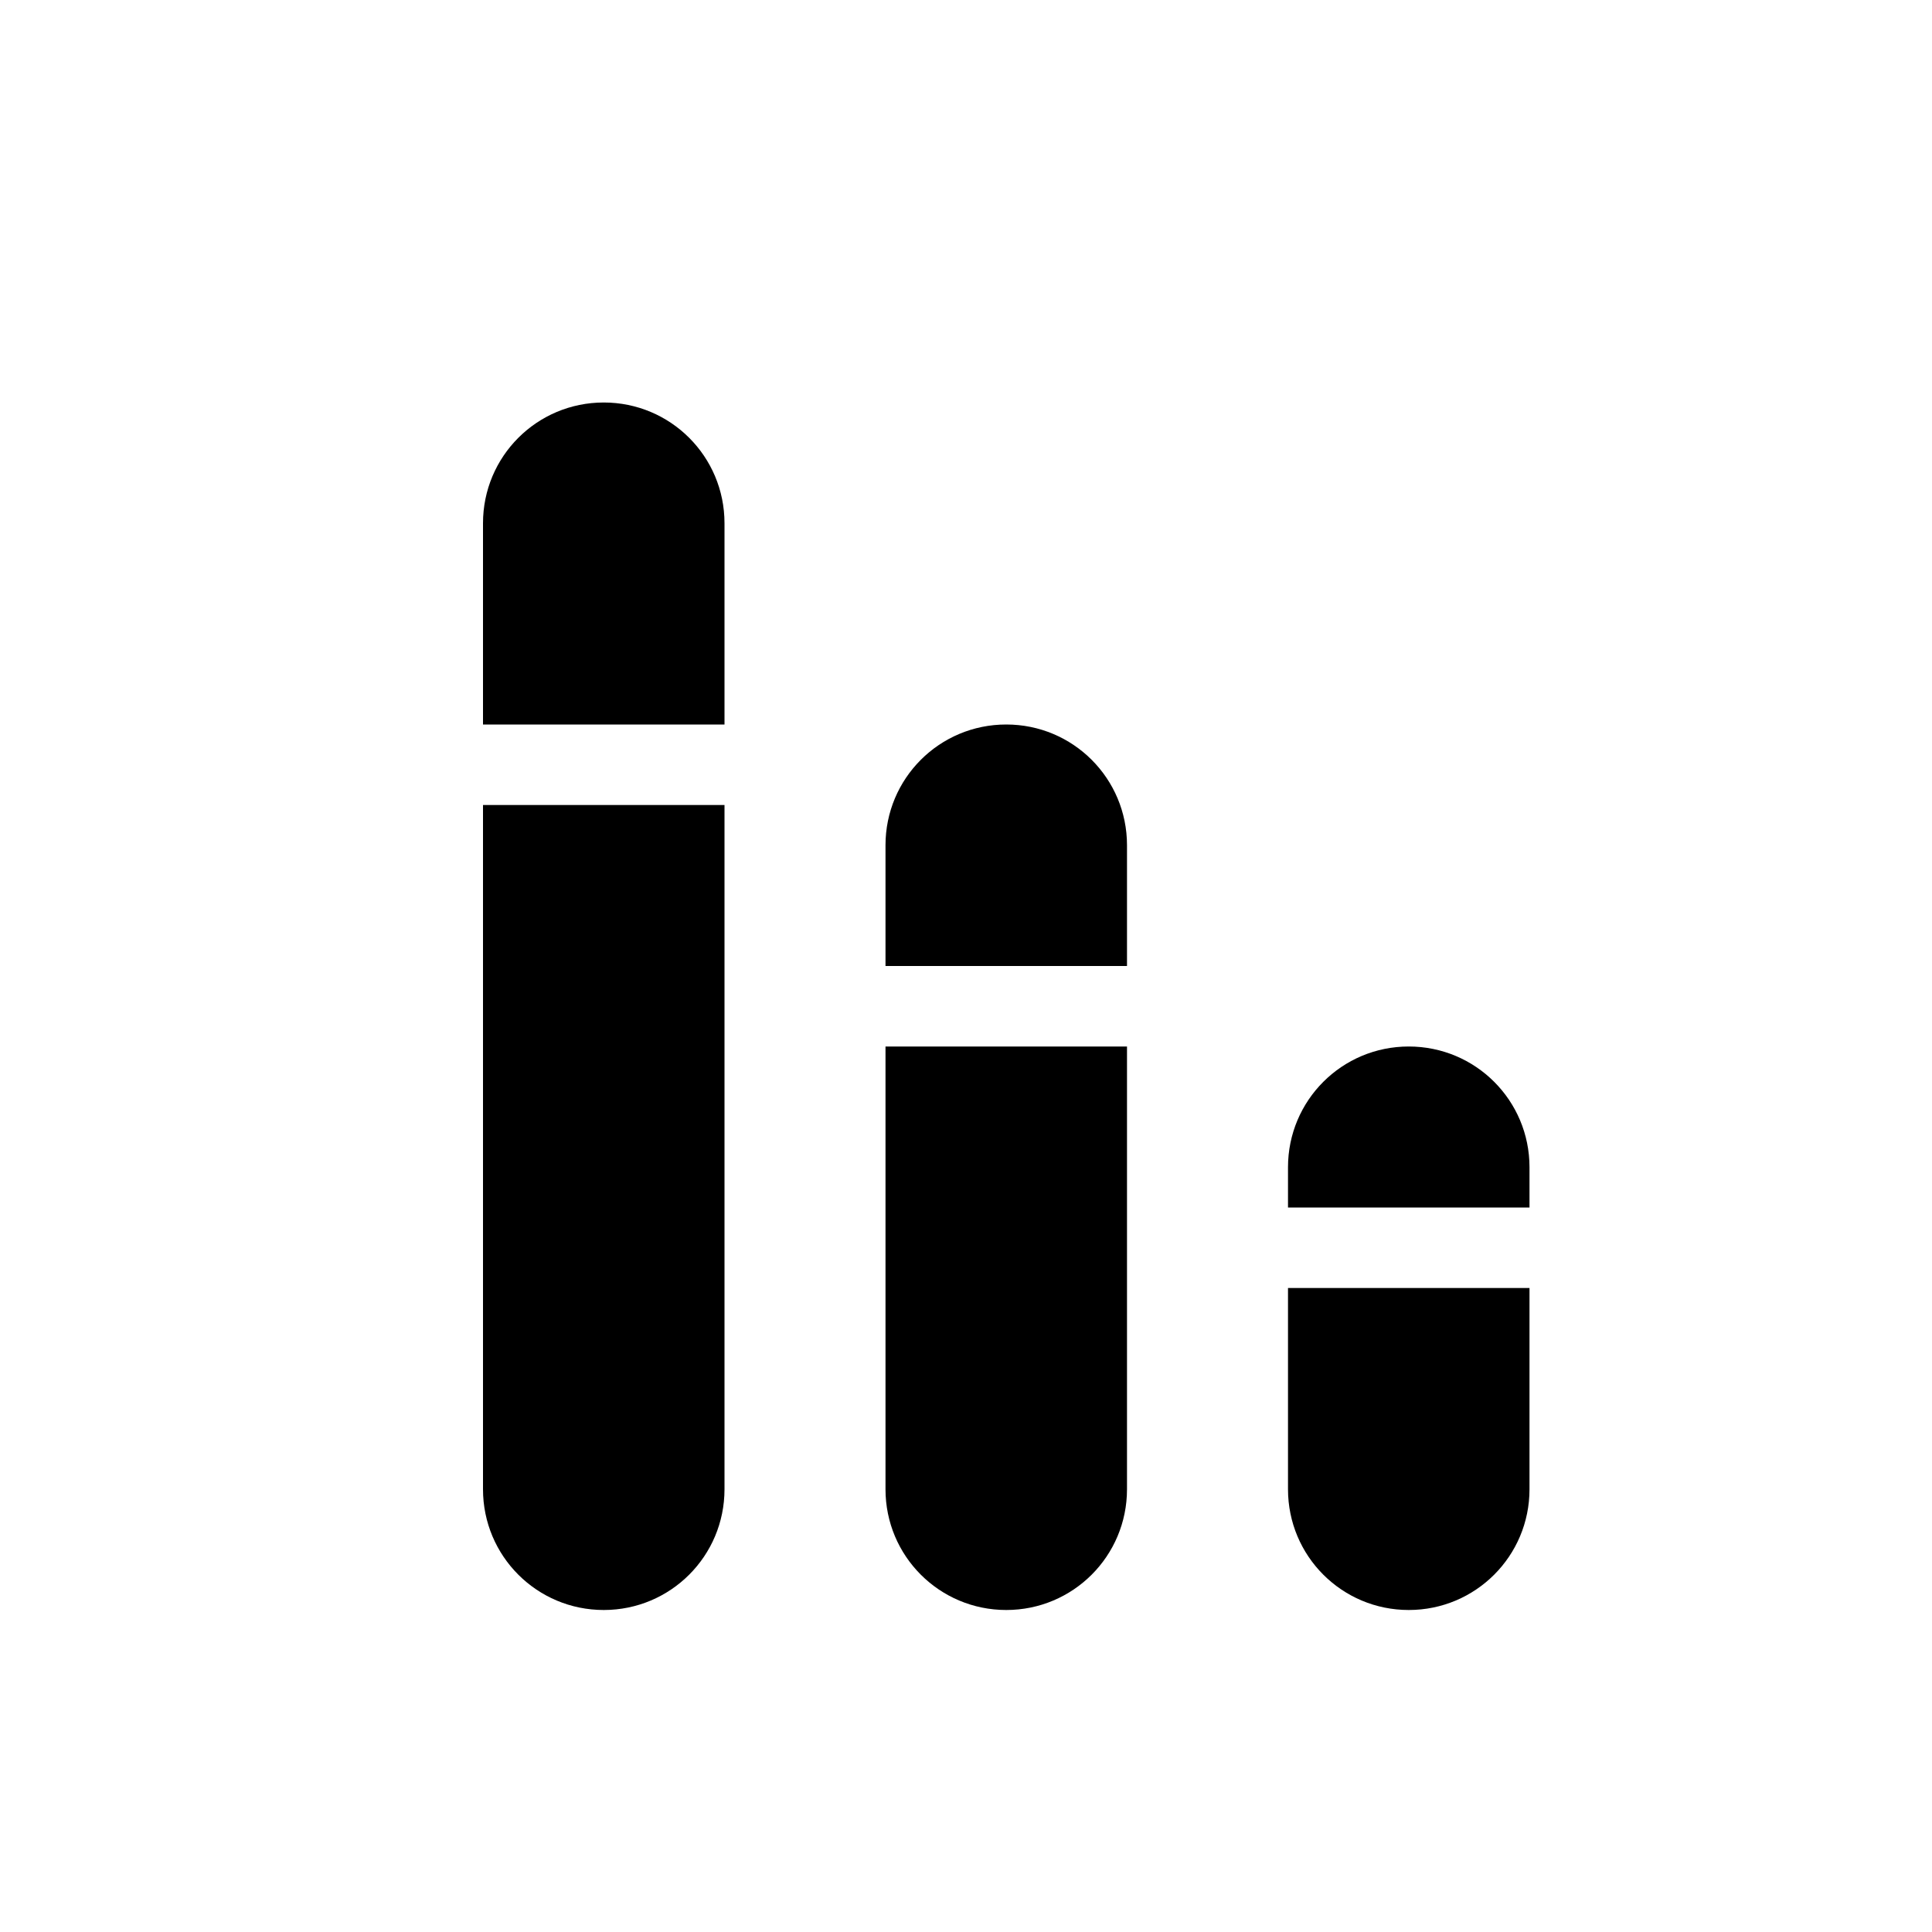
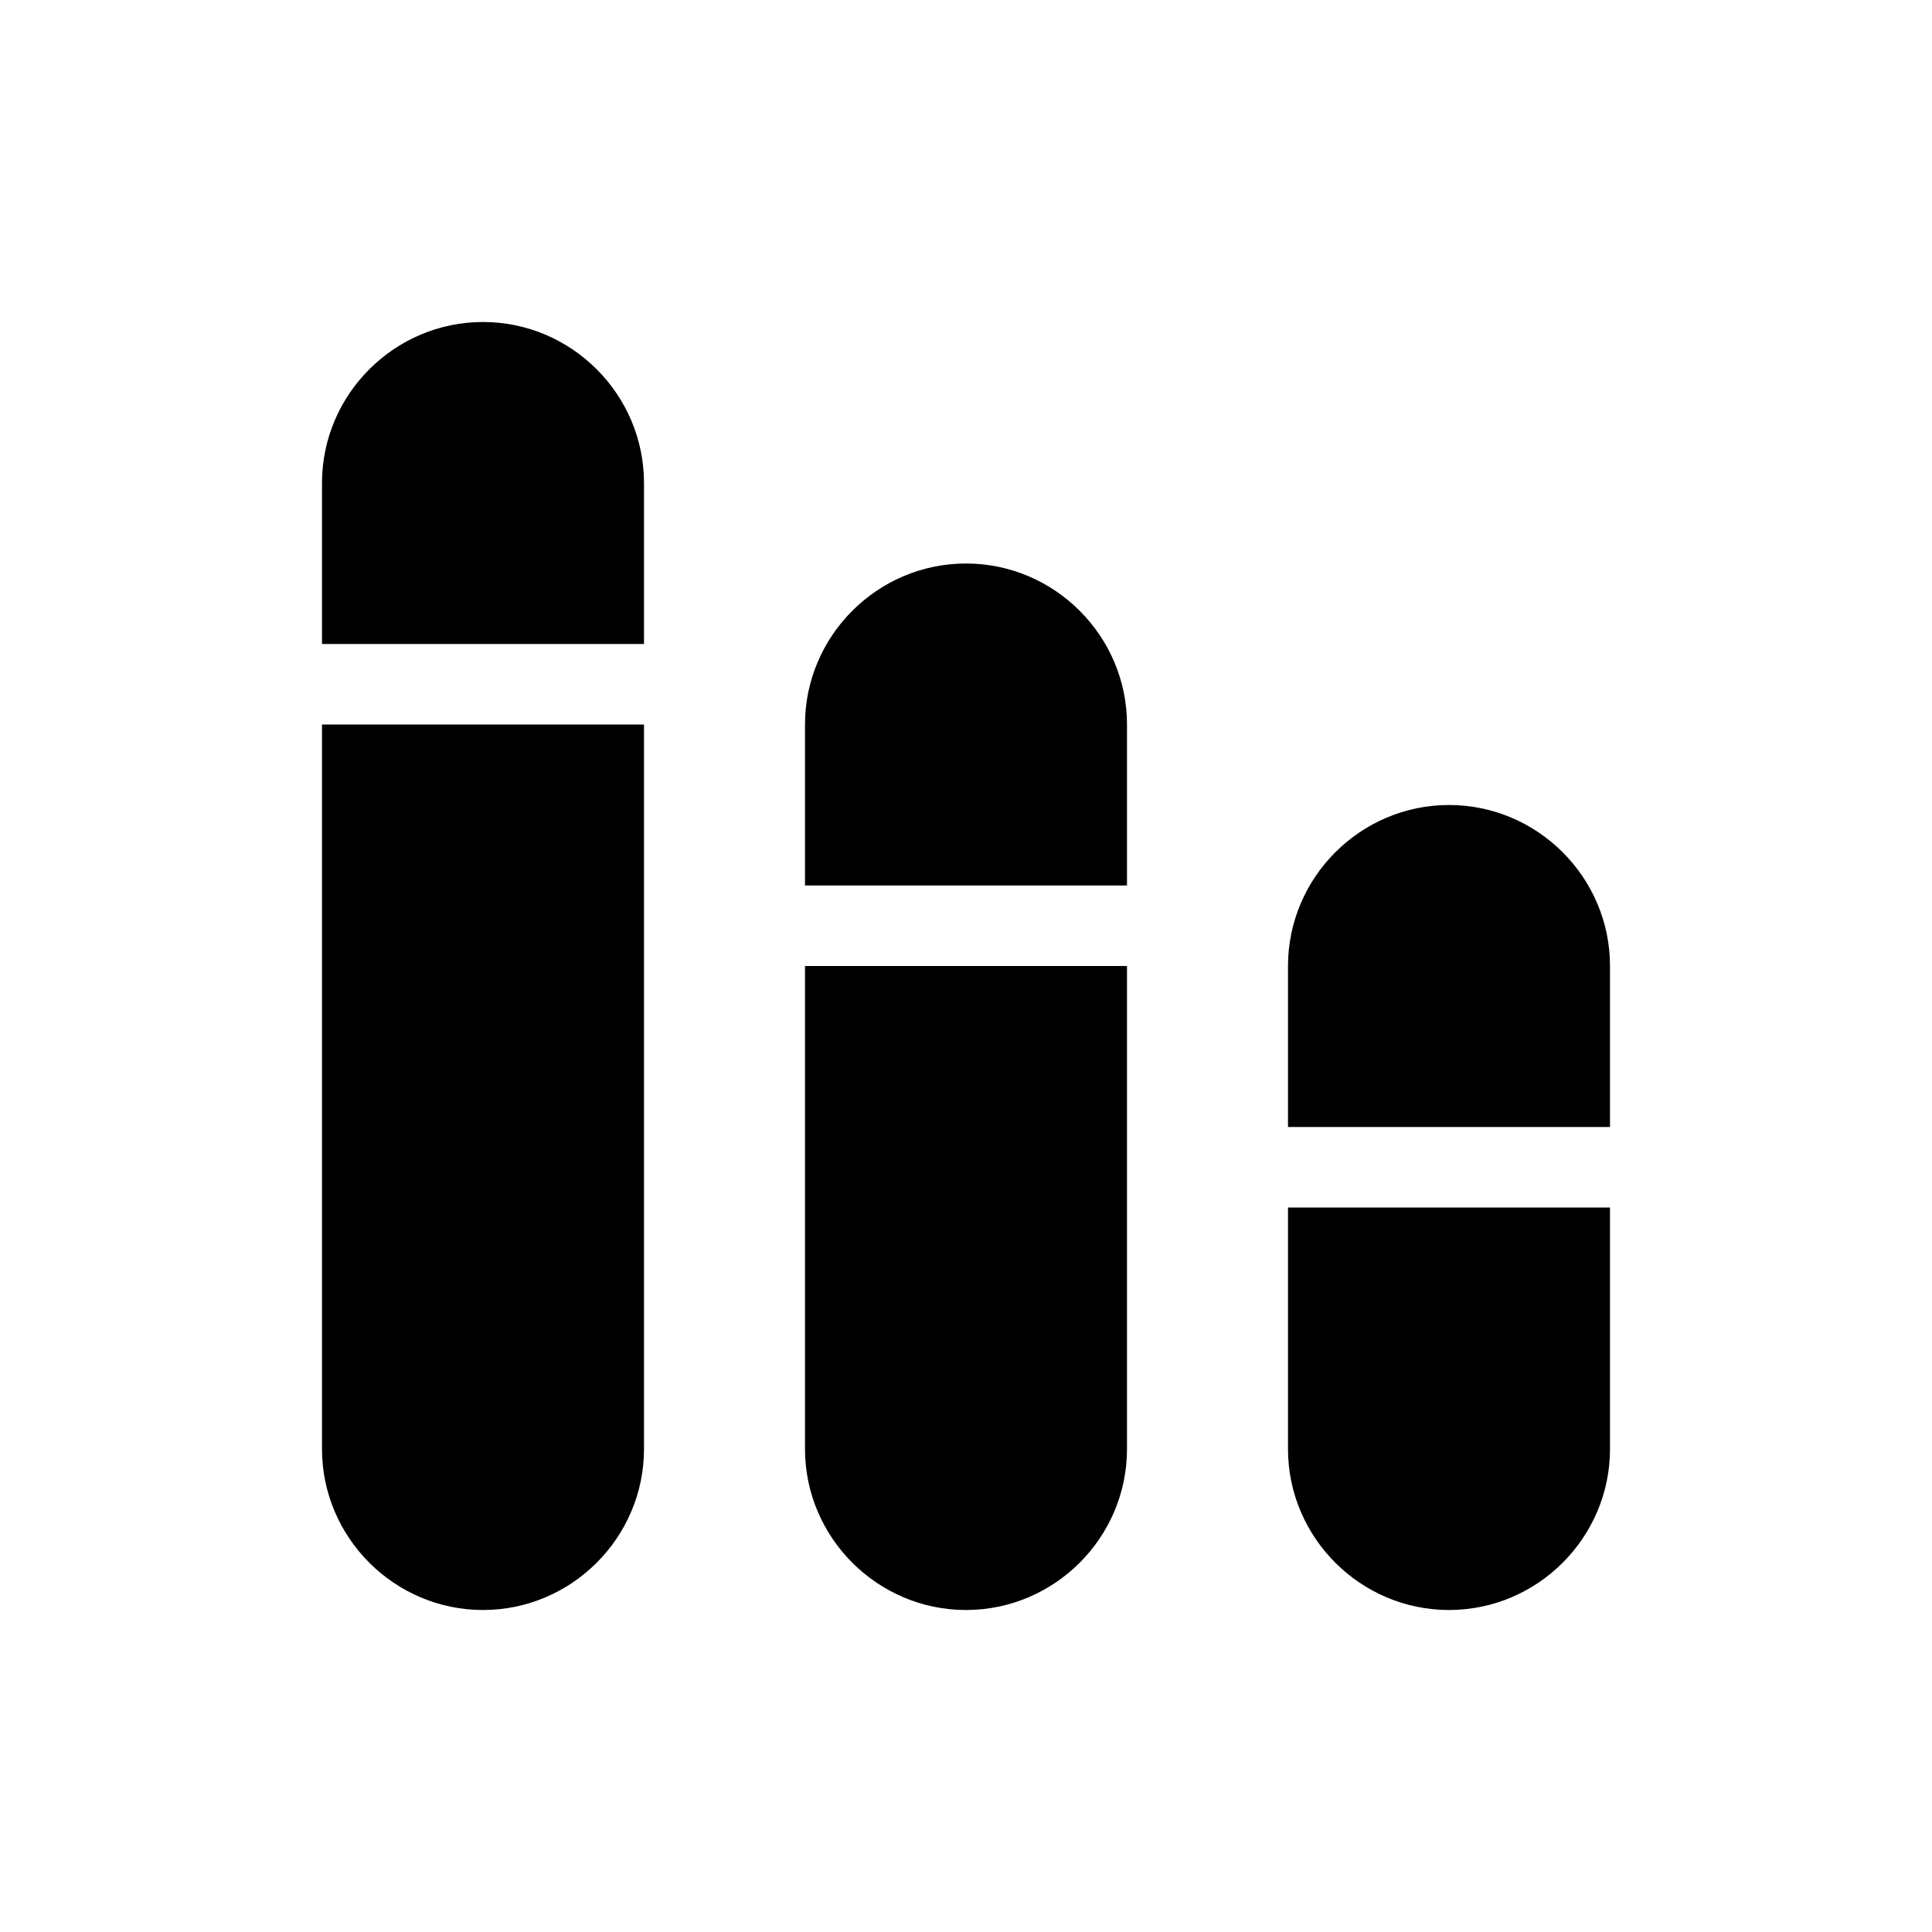
<svg xmlns="http://www.w3.org/2000/svg" enable-background="new 0 0 24 24" viewBox="0 0 24 24" fill="currentColor">
  <g>
    <rect fill="none" height="24" width="24" />
+     <rect fill="none" height="24" width="24" />
  </g>
  <g>
-     <path d="M6,10h3v8.5C9,19.33,8.33,20,7.5,20h0C6.67,20,6,19.33,6,18.5V10z M7.5,5L7.5,5C8.33,5,9,5.67,9,6.5V9H6V6.5 C6,5.67,6.67,5,7.5,5z M16,16h3v2.5c0,0.83-0.67,1.5-1.5,1.5h0c-0.83,0-1.5-0.67-1.5-1.5V16z M11,13h3v5.5c0,0.83-0.67,1.5-1.5,1.5 h0c-0.83,0-1.5-0.67-1.5-1.5V13z M12.5,9L12.5,9c0.83,0,1.5,0.67,1.5,1.5V12h-3v-1.5C11,9.67,11.67,9,12.5,9z M19,15h-3v-0.5 c0-0.83,0.67-1.5,1.5-1.5h0c0.83,0,1.5,0.67,1.5,1.5V15z" />
+     <g>
+       <path d="M6,20L6,20c1.1,0,2-0.9,2-2V9H4v9C4,19.1,4.9,20,6,20z" />
+       <path d="M4,8h4V6c0-1.1-0.9-2-2-2h0C4.9,4,4,4.9,4,6V8z" />
+       <path d="M10,11h4V9c0-1.1-0.9-2-2-2h0c-1.1,0-2,0.9-2,2V11z" />
+       <path d="M16,12v2h4v-2c0-1.1-0.9-2-2-2h0C16.9,10,16,10.9,16,12z" />
+       <path d="M18,20L18,20c1.1,0,2-0.9,2-2v-3h-4v3C16,19.1,16.9,20,18,20z" />
+       <path d="M12,20L12,20c1.1,0,2-0.9,2-2v-6h-4v6C10,19.1,10.9,20,12,20z" />
+     </g>
  </g>
</svg>
